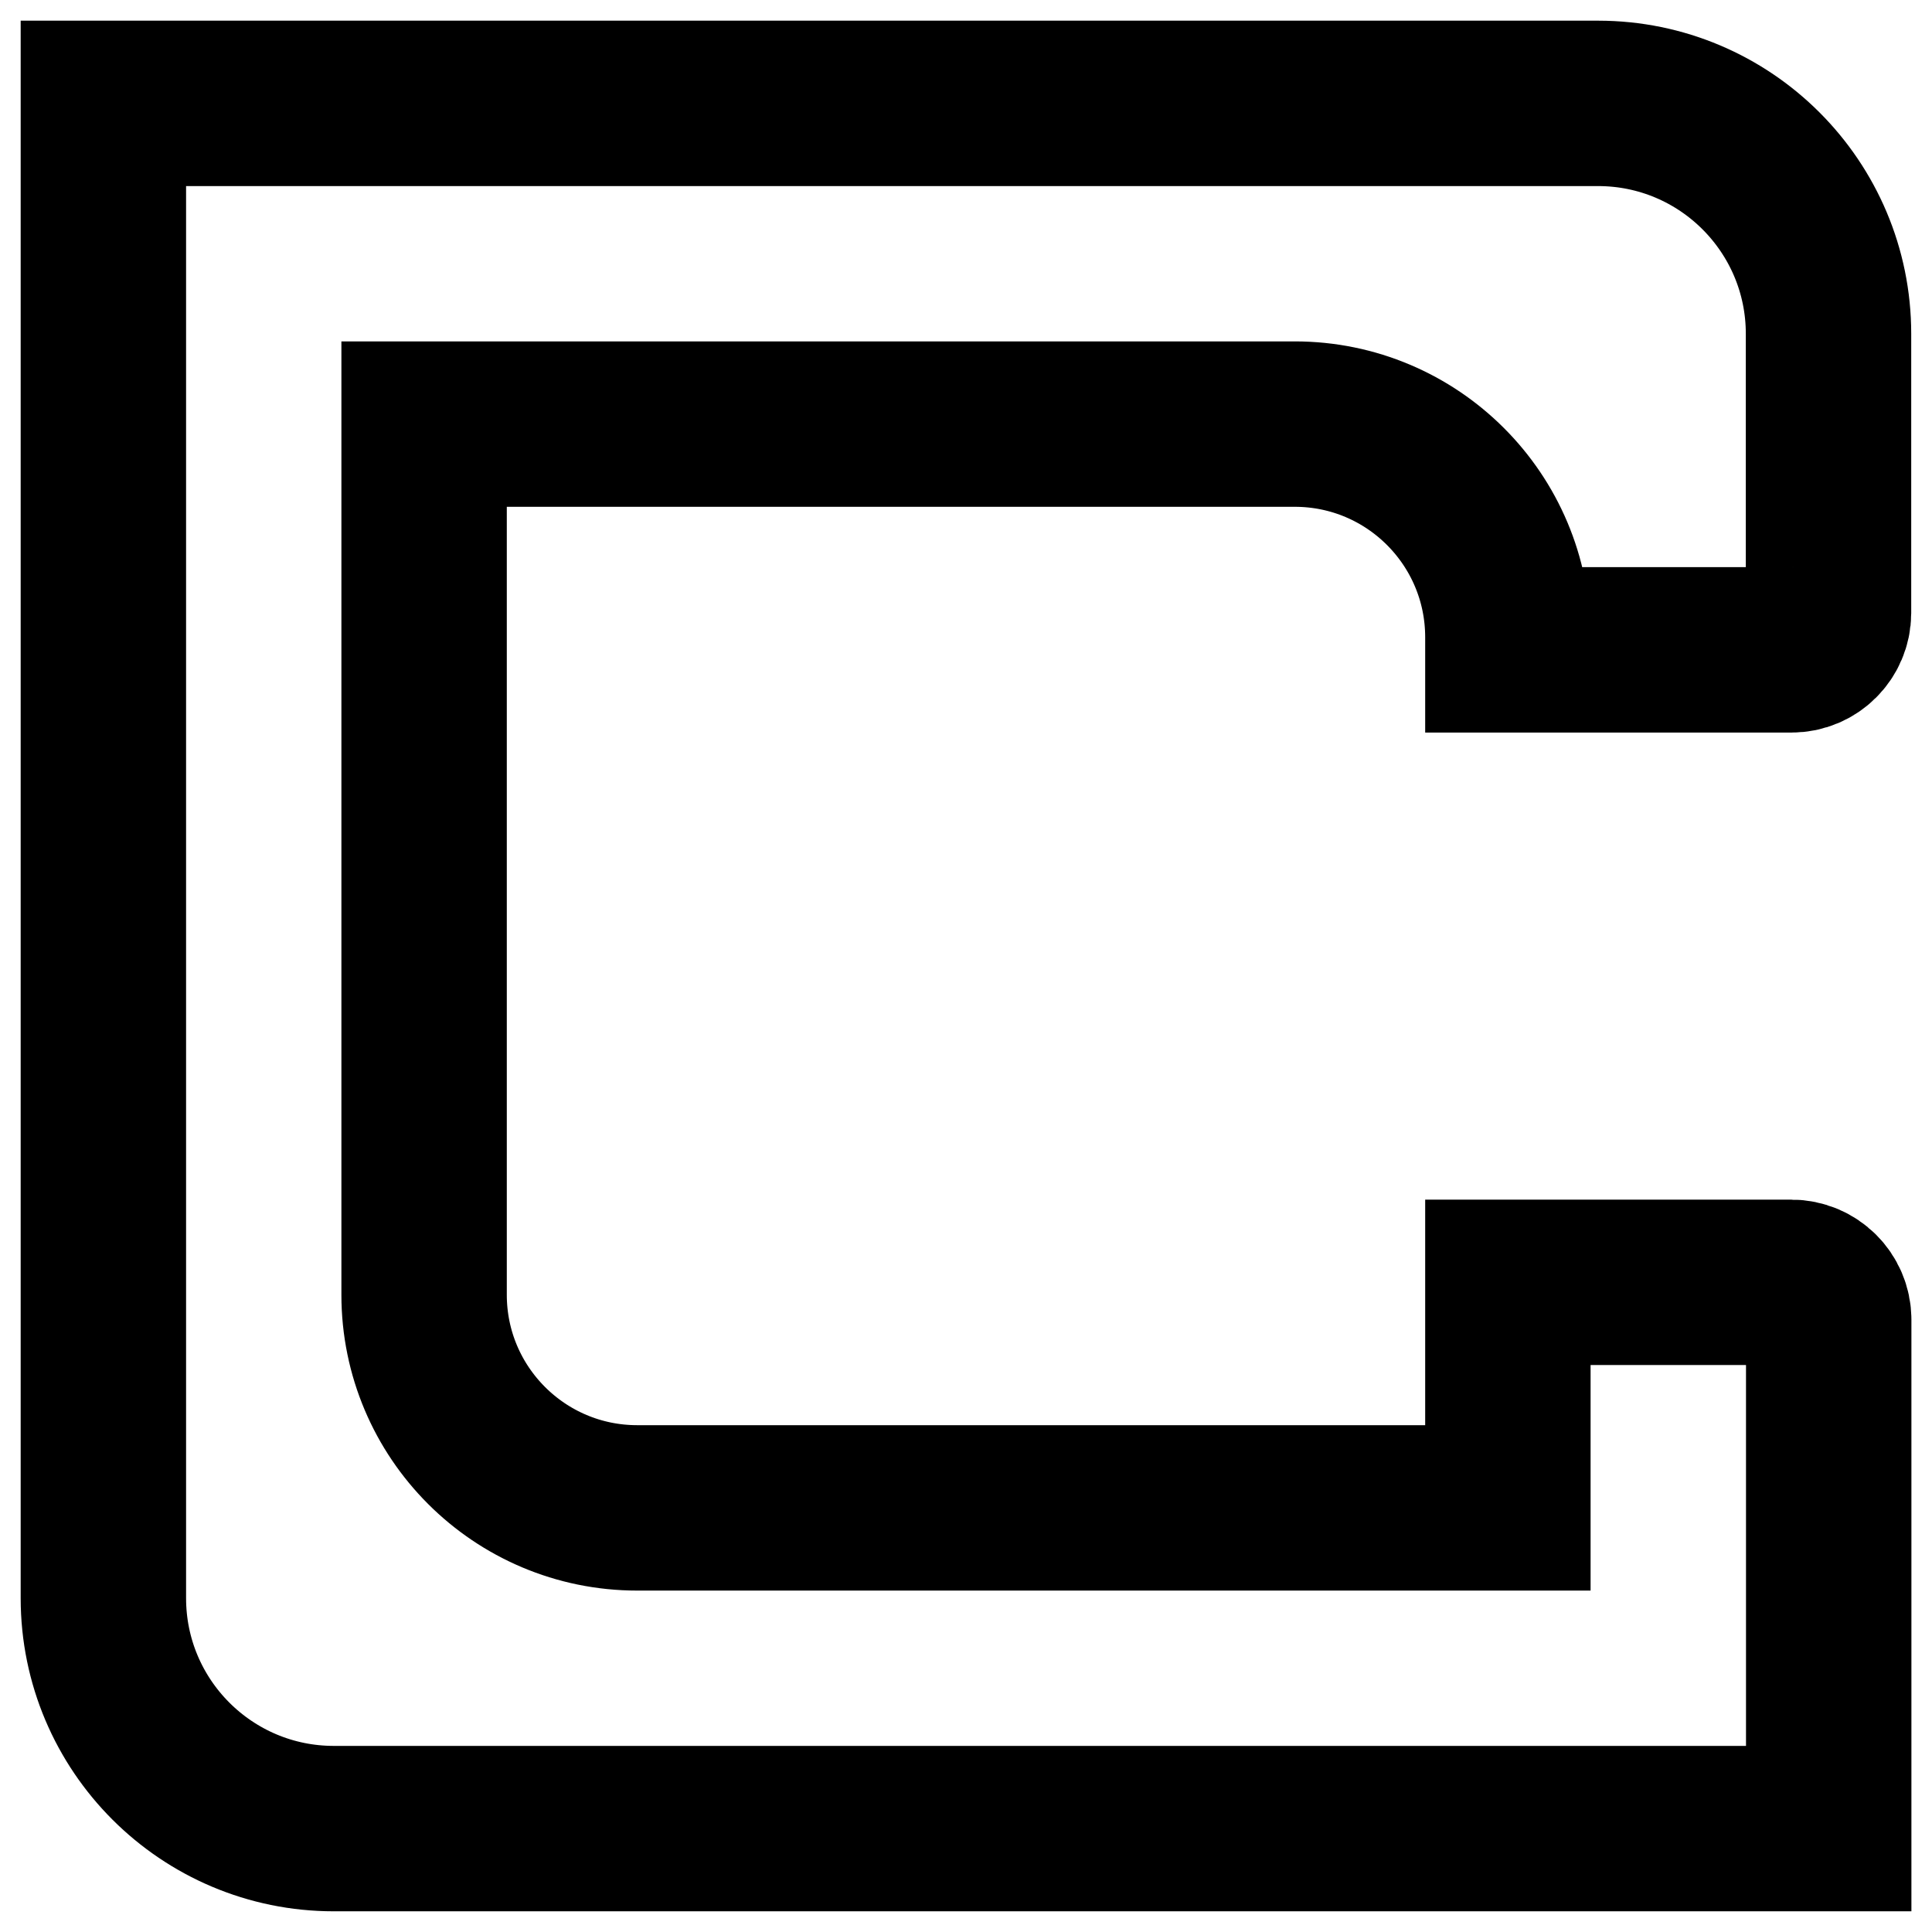
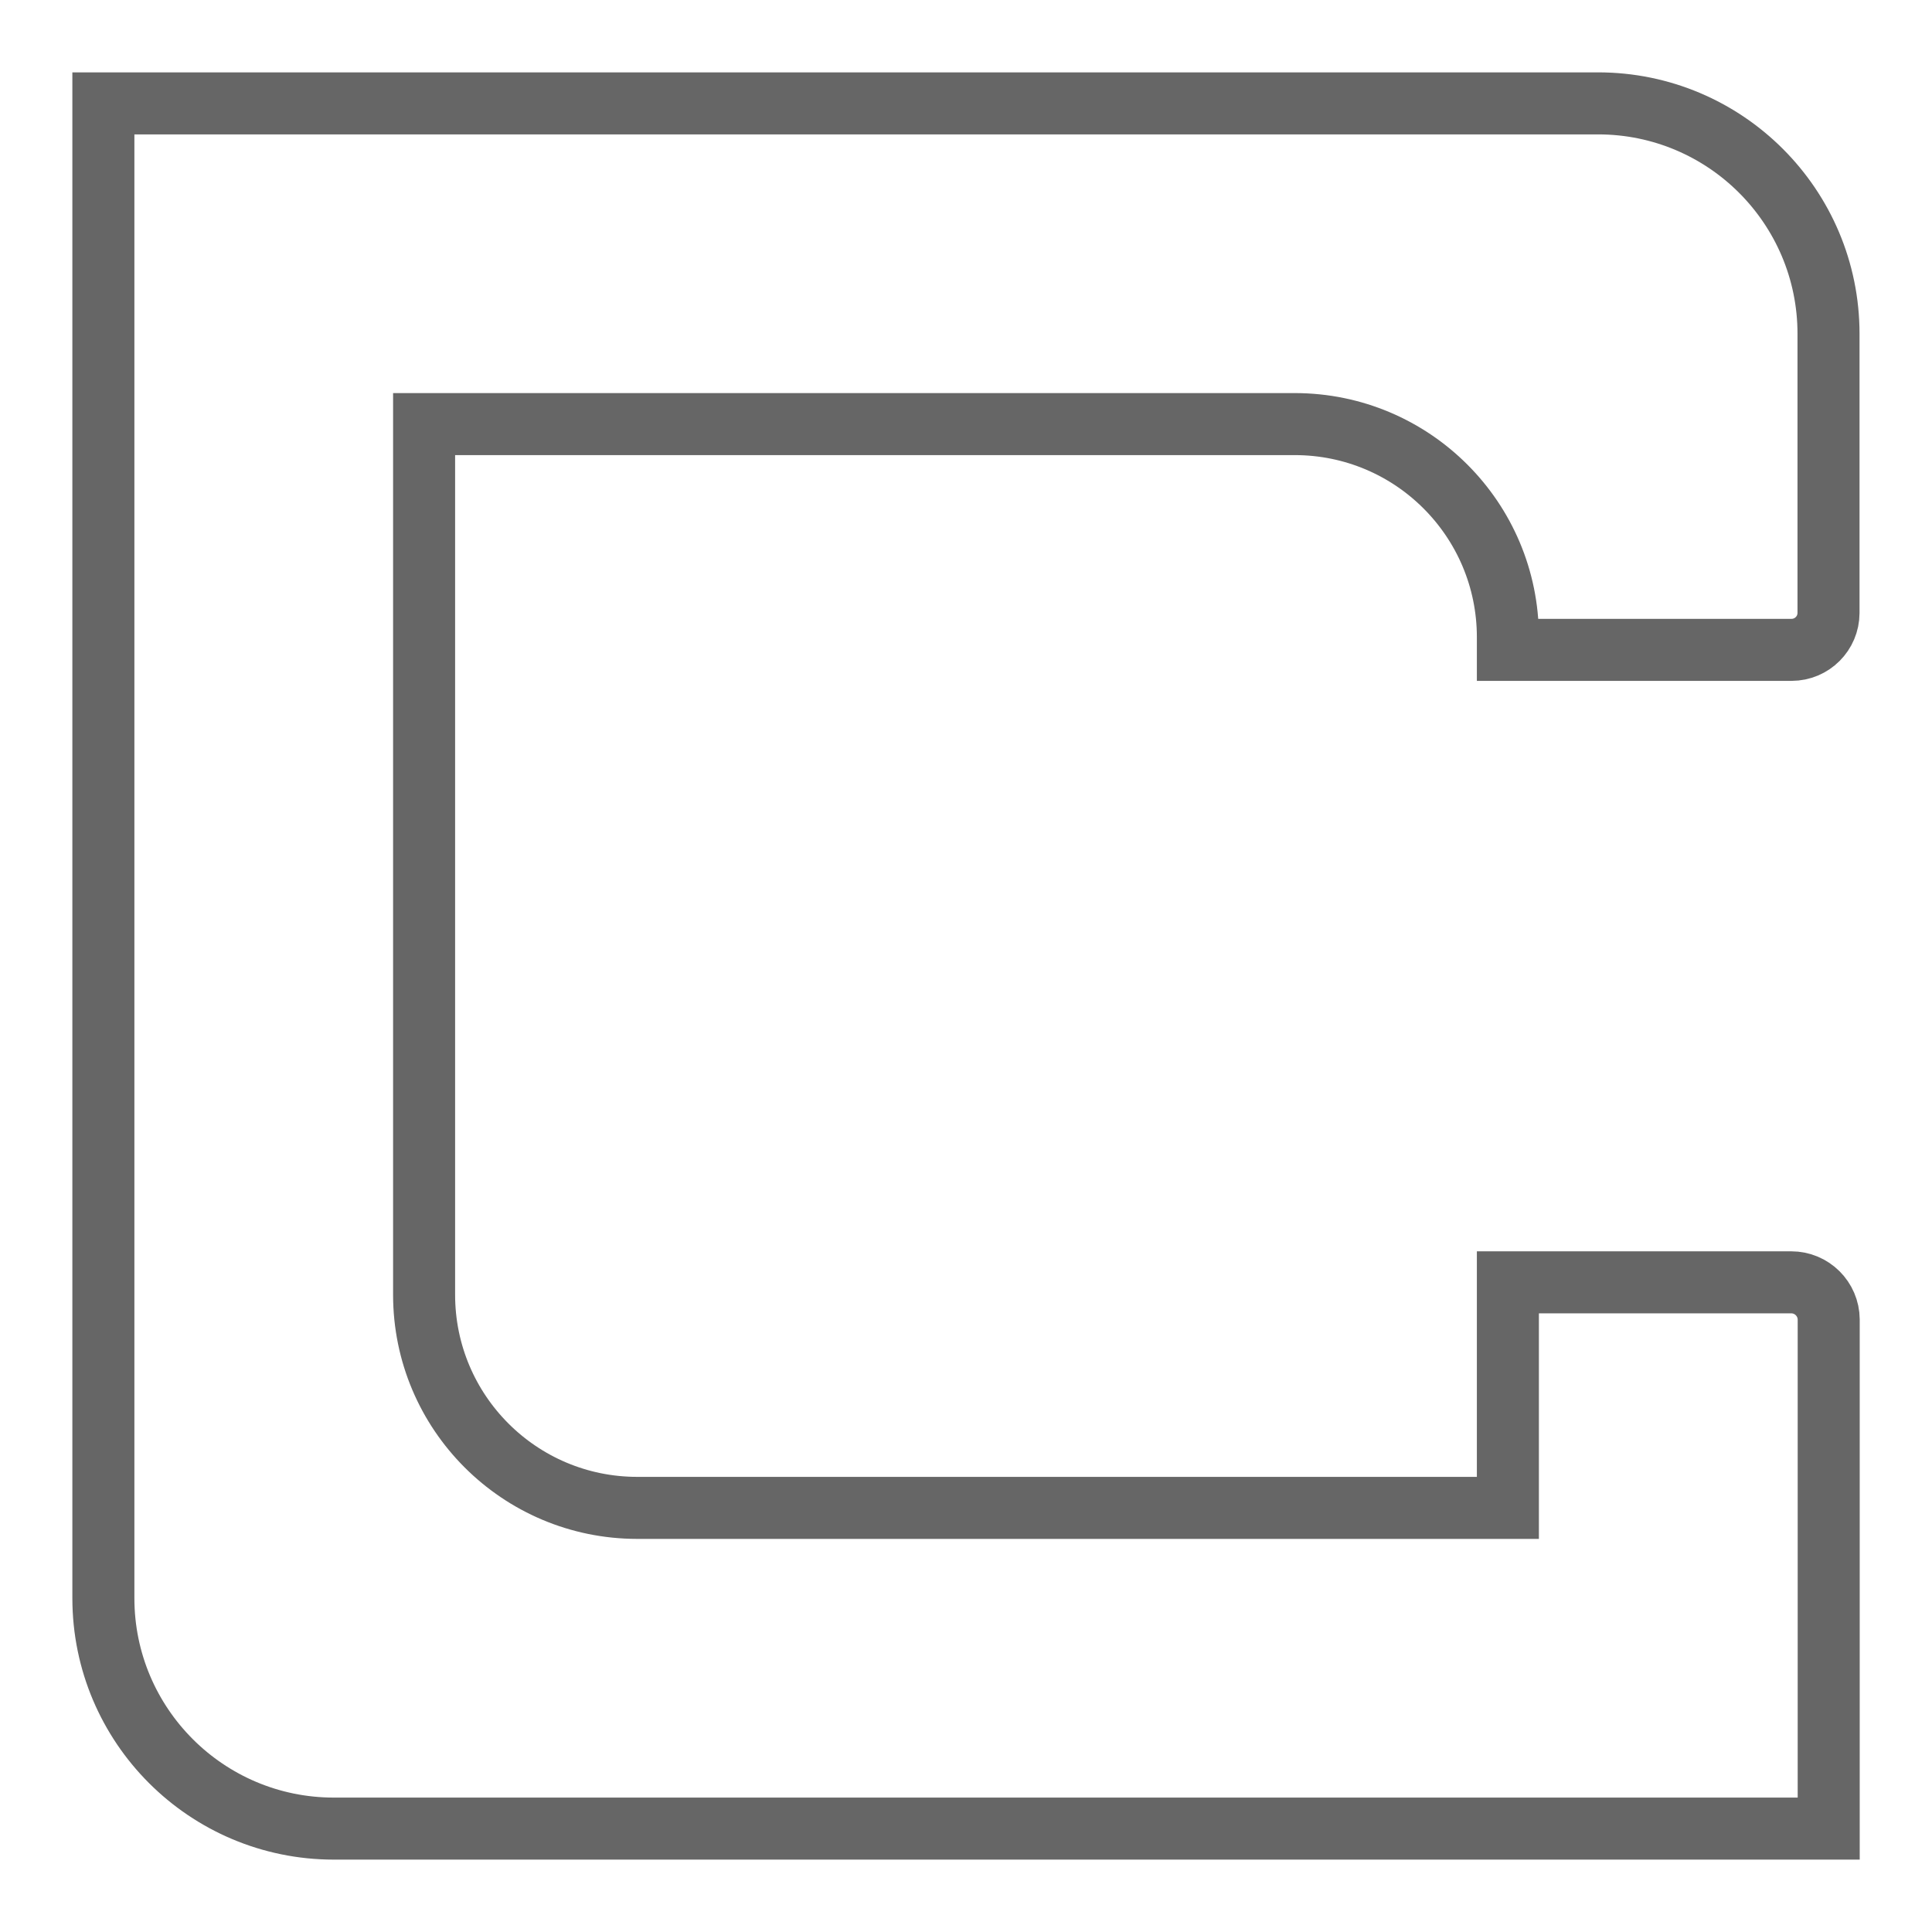
<svg xmlns="http://www.w3.org/2000/svg" id="Layer_1" data-name="Layer 1" viewBox="0 0 934.43 934.43">
  <defs>
-     <style>.cls-1{fill:none;stroke:#000000;stroke-miterlimit:10;stroke-width:80px;}</style>
+     <style>.cls-1{fill:none;stroke:#666;stroke-miterlimit:10;stroke-width:30px;}</style>
  </defs>
  <path class="cls-1" d="M911.12,665H775.31c-.41,0-.81,0-1.22,0V774.09H353A103.08,103.08,0,0,1,249.91,671V249.91H671A103.08,103.08,0,0,1,774.09,353v6.1c.41,0,.81,0,1.22,0h136a17.89,17.89,0,0,0,17.86-17.84V206.26A111.47,111.47,0,0,0,817.74,94.79H94.79v723A111.47,111.47,0,0,0,206.26,929.21h723V683A18.12,18.12,0,0,0,911.12,665Z" transform="translate(-44.79 -44.79)" />
</svg>
